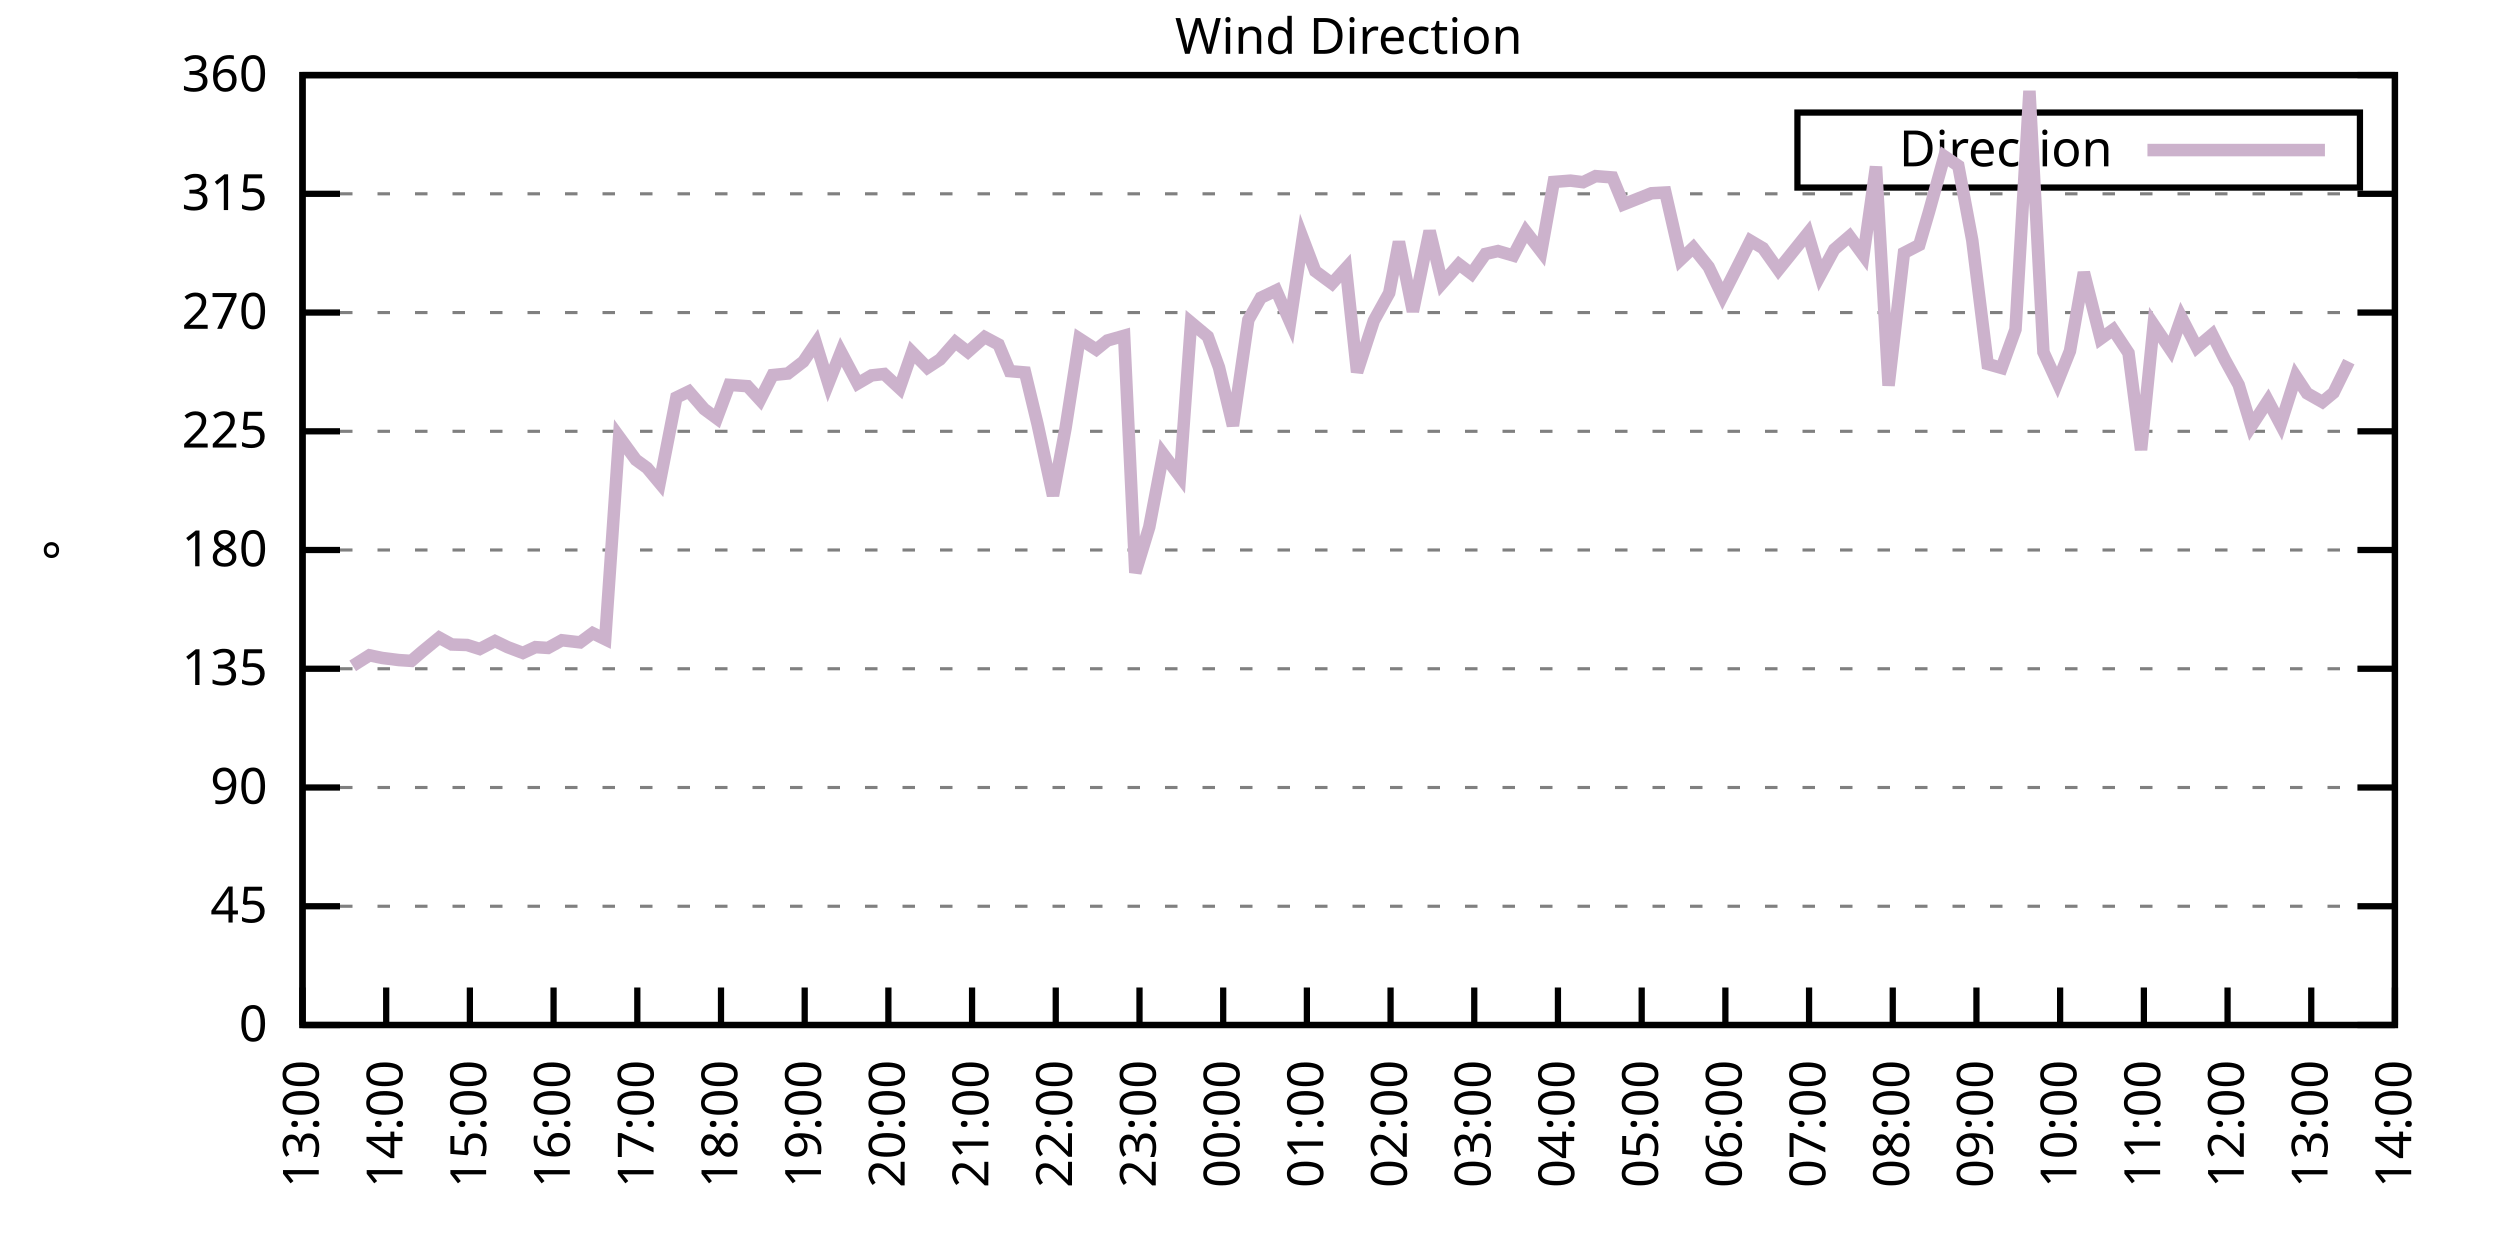
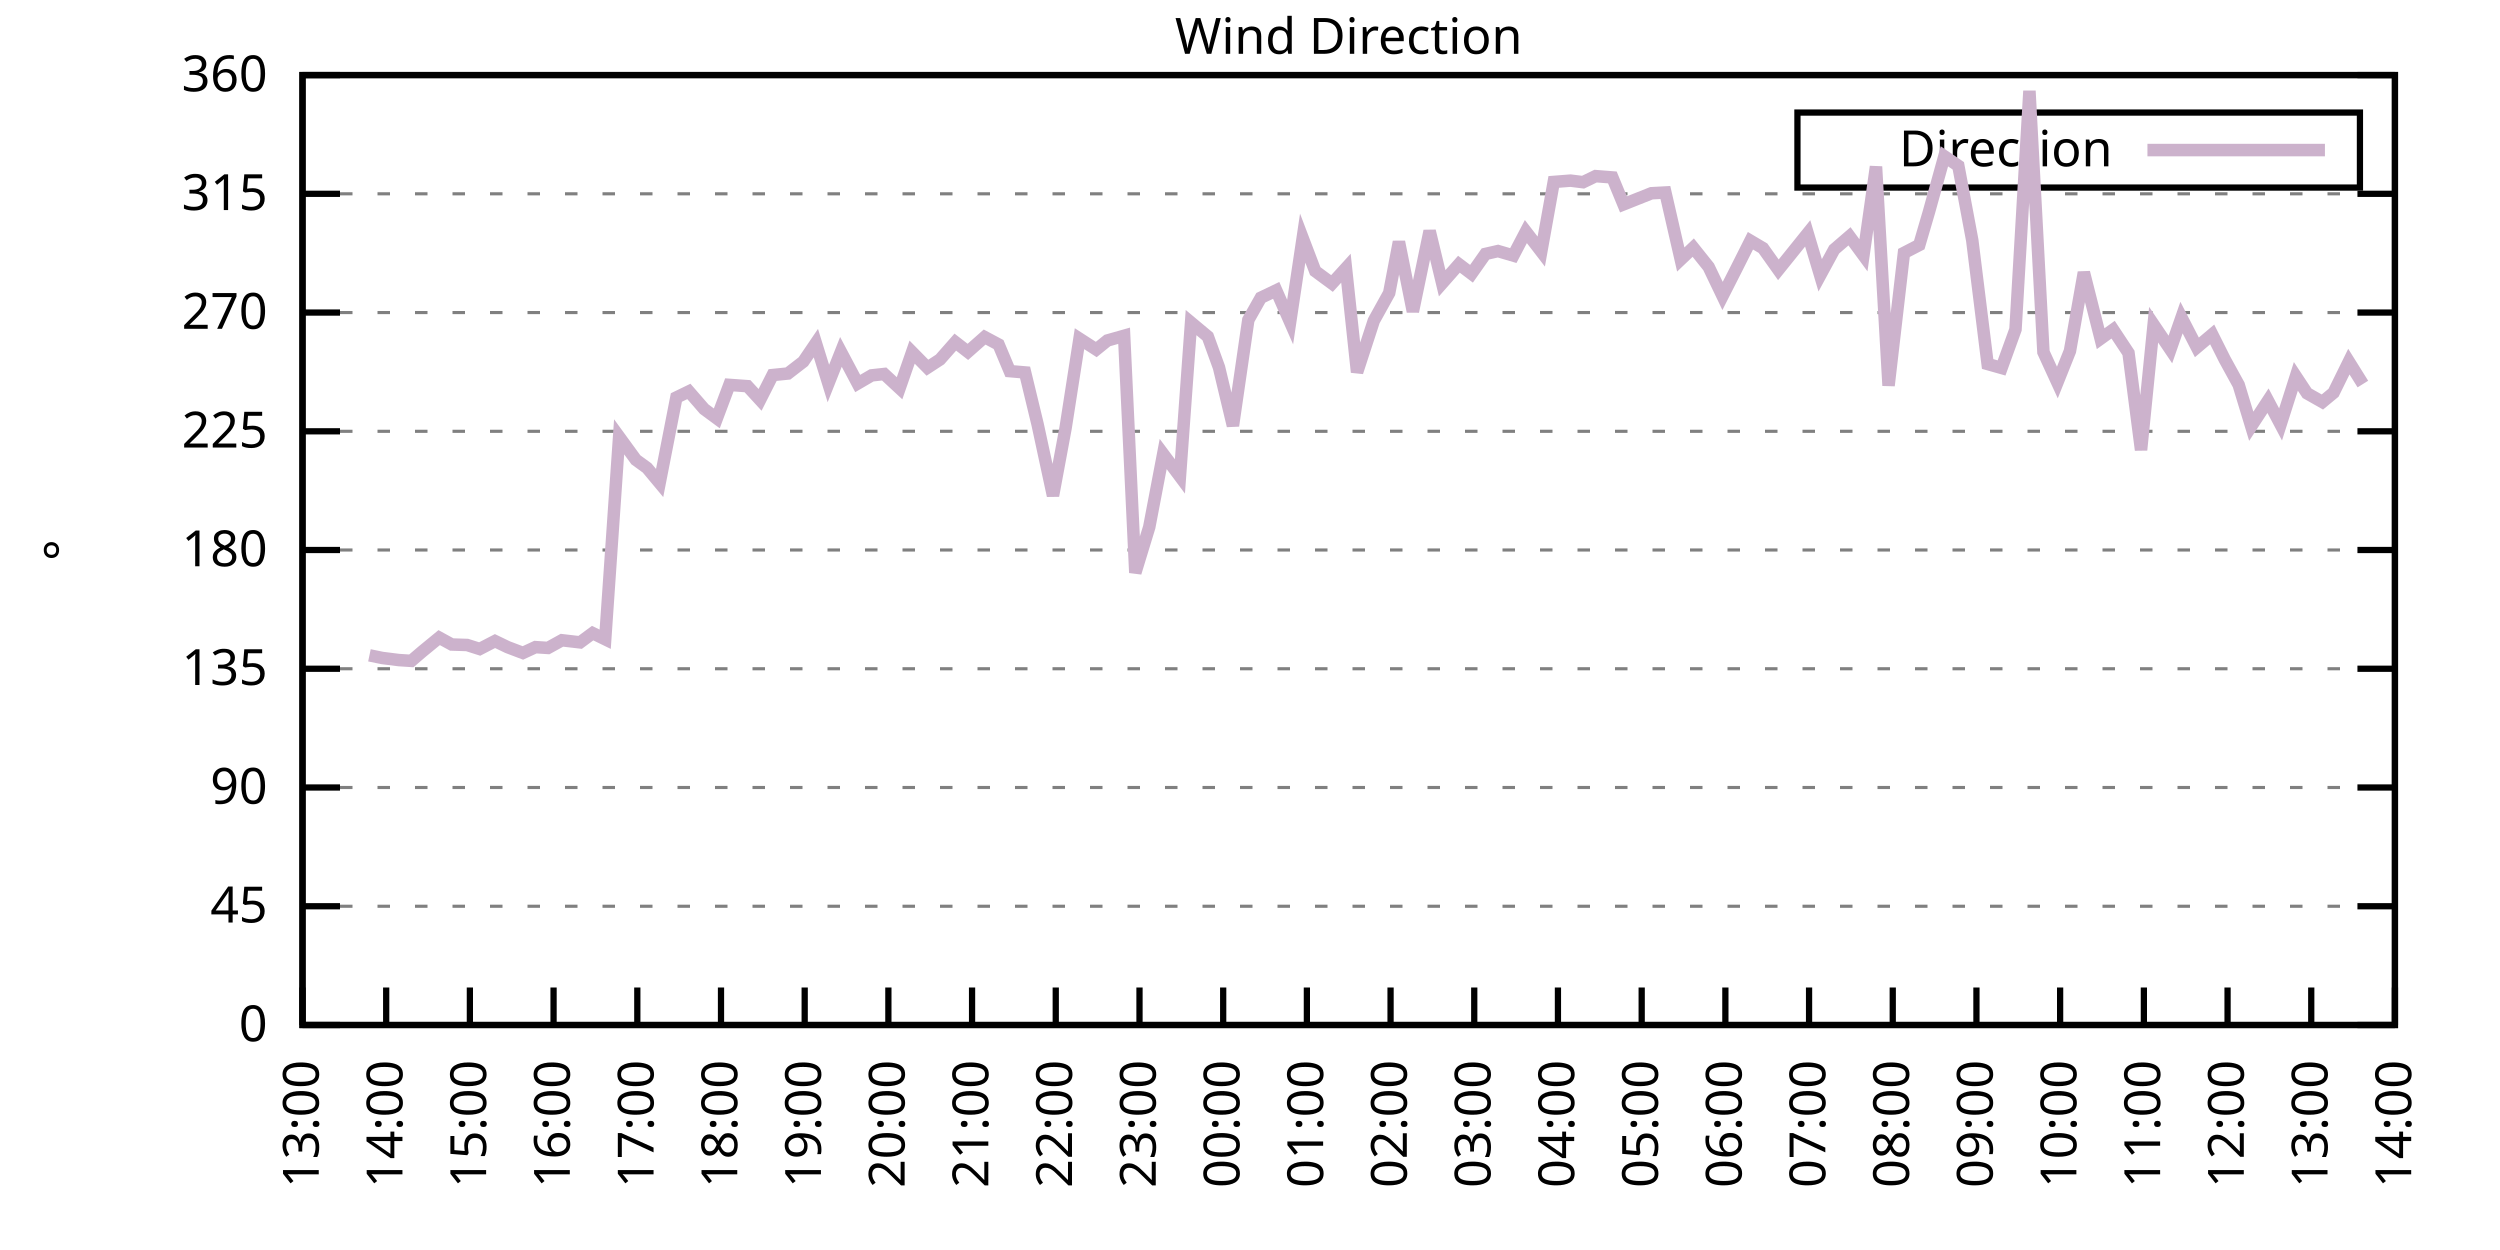
<svg xmlns="http://www.w3.org/2000/svg" xmlns:xlink="http://www.w3.org/1999/xlink" width="400" height="200" viewBox="0 0 400 200">
  <g id="gnuplot_canvas">
    <rect x="0" y="0" width="400" height="200" fill="none" />
    <defs>
      <circle id="gpDot" r="0.5" stroke-width="0.5" stroke="currentColor" />
      <path id="gpPt0" stroke-width="0.333" stroke="currentColor" d="M-1,0 h2 M0,-1 v2" />
      <path id="gpPt1" stroke-width="0.333" stroke="currentColor" d="M-1,-1 L1,1 M1,-1 L-1,1" />
      <path id="gpPt2" stroke-width="0.333" stroke="currentColor" d="M-1,0 L1,0 M0,-1 L0,1 M-1,-1 L1,1 M-1,1 L1,-1" />
      <rect id="gpPt3" stroke-width="0.333" stroke="currentColor" x="-1" y="-1" width="2" height="2" />
      <rect id="gpPt4" stroke-width="0.333" stroke="currentColor" fill="currentColor" x="-1" y="-1" width="2" height="2" />
      <circle id="gpPt5" stroke-width="0.333" stroke="currentColor" cx="0" cy="0" r="1" />
      <use xlink:href="#gpPt5" id="gpPt6" fill="currentColor" stroke="none" />
      <path id="gpPt7" stroke-width="0.333" stroke="currentColor" d="M0,-1.33 L-1.33,0.67 L1.33,0.67 z" />
      <use xlink:href="#gpPt7" id="gpPt8" fill="currentColor" stroke="none" />
      <use xlink:href="#gpPt7" id="gpPt9" stroke="currentColor" transform="rotate(180)" />
      <use xlink:href="#gpPt9" id="gpPt10" fill="currentColor" stroke="none" />
      <use xlink:href="#gpPt3" id="gpPt11" stroke="currentColor" transform="rotate(45)" />
      <use xlink:href="#gpPt11" id="gpPt12" fill="currentColor" stroke="none" />
      <path id="gpPt13" stroke-width="0.333" stroke="currentColor" d="M0,1.330 L1.265,0.411 L0.782,-1.067 L-0.782,-1.076 L-1.265,0.411 z" />
      <use xlink:href="#gpPt13" id="gpPt14" fill="currentColor" stroke="none" />
      <filter id="textbox" filterUnits="objectBoundingBox" x="0" y="0" height="1" width="1">
        <feFlood flood-color="white" flood-opacity="1" result="bgnd" />
        <feComposite in="SourceGraphic" in2="bgnd" operator="atop" />
      </filter>
      <filter id="greybox" filterUnits="objectBoundingBox" x="0" y="0" height="1" width="1">
        <feFlood flood-color="lightgrey" flood-opacity="1" result="grey" />
        <feComposite in="SourceGraphic" in2="grey" operator="atop" />
      </filter>
    </defs>
    <g fill="none" color="white" stroke="currentColor" stroke-width="1.00" stroke-linecap="butt" stroke-linejoin="miter">
</g>
    <g fill="none" color="black" stroke="currentColor" stroke-width="1.00" stroke-linecap="butt" stroke-linejoin="miter">
      <g stroke="none" shape-rendering="crispEdges">
        <polygon fill="rgb(255, 255, 255)" points="48.40,164.00 383.18,164.00 383.18,12.02 48.40,12.02 " />
      </g>
    </g>
    <g fill="none" color="black" stroke="currentColor" stroke-width="1.00" stroke-linecap="butt" stroke-linejoin="miter">
</g>
    <g fill="none" color="black" stroke="black" stroke-width="0.50" stroke-linecap="butt" stroke-linejoin="miter">
</g>
    <g fill="none" color="gray" stroke="currentColor" stroke-width="0.50" stroke-linecap="butt" stroke-linejoin="miter">
      <path stroke="gray" stroke-dasharray="2,4" class="gridline" d="M48.40,164.00 L383.19,164.00  " />
    </g>
    <g fill="none" color="gray" stroke="gray" stroke-width="1.00" stroke-linecap="butt" stroke-linejoin="miter">
</g>
    <g fill="none" color="black" stroke="currentColor" stroke-width="1.00" stroke-linecap="butt" stroke-linejoin="miter">
      <path stroke="black" d="M48.40,164.00 L54.40,164.00 M383.19,164.00 L377.19,164.00  " />
      <g transform="translate(42.80,166.60)" stroke="none" fill="black" font-family="Sans" font-size="8.00" text-anchor="end">
        <text>
          <tspan font-family="Sans"> 0</tspan>
        </text>
      </g>
    </g>
    <g fill="none" color="black" stroke="currentColor" stroke-width="1.00" stroke-linecap="butt" stroke-linejoin="miter">
</g>
    <g fill="none" color="black" stroke="black" stroke-width="0.50" stroke-linecap="butt" stroke-linejoin="miter">
</g>
    <g fill="none" color="gray" stroke="currentColor" stroke-width="0.50" stroke-linecap="butt" stroke-linejoin="miter">
      <path stroke="gray" stroke-dasharray="2,4" class="gridline" d="M48.40,145.00 L383.19,145.00  " />
    </g>
    <g fill="none" color="gray" stroke="gray" stroke-width="1.00" stroke-linecap="butt" stroke-linejoin="miter">
</g>
    <g fill="none" color="black" stroke="currentColor" stroke-width="1.00" stroke-linecap="butt" stroke-linejoin="miter">
      <path stroke="black" d="M48.40,145.00 L54.40,145.00 M383.19,145.00 L377.19,145.00  " />
      <g transform="translate(42.80,147.60)" stroke="none" fill="black" font-family="Sans" font-size="8.00" text-anchor="end">
        <text>
          <tspan font-family="Sans"> 45</tspan>
        </text>
      </g>
    </g>
    <g fill="none" color="black" stroke="currentColor" stroke-width="1.00" stroke-linecap="butt" stroke-linejoin="miter">
</g>
    <g fill="none" color="black" stroke="black" stroke-width="0.50" stroke-linecap="butt" stroke-linejoin="miter">
</g>
    <g fill="none" color="gray" stroke="currentColor" stroke-width="0.50" stroke-linecap="butt" stroke-linejoin="miter">
      <path stroke="gray" stroke-dasharray="2,4" class="gridline" d="M48.40,126.00 L383.19,126.00  " />
    </g>
    <g fill="none" color="gray" stroke="gray" stroke-width="1.00" stroke-linecap="butt" stroke-linejoin="miter">
</g>
    <g fill="none" color="black" stroke="currentColor" stroke-width="1.00" stroke-linecap="butt" stroke-linejoin="miter">
      <path stroke="black" d="M48.40,126.00 L54.40,126.00 M383.19,126.00 L377.19,126.00  " />
      <g transform="translate(42.80,128.60)" stroke="none" fill="black" font-family="Sans" font-size="8.00" text-anchor="end">
        <text>
          <tspan font-family="Sans"> 90</tspan>
        </text>
      </g>
    </g>
    <g fill="none" color="black" stroke="currentColor" stroke-width="1.00" stroke-linecap="butt" stroke-linejoin="miter">
</g>
    <g fill="none" color="black" stroke="black" stroke-width="0.50" stroke-linecap="butt" stroke-linejoin="miter">
</g>
    <g fill="none" color="gray" stroke="currentColor" stroke-width="0.50" stroke-linecap="butt" stroke-linejoin="miter">
      <path stroke="gray" stroke-dasharray="2,4" class="gridline" d="M48.40,107.00 L383.19,107.00  " />
    </g>
    <g fill="none" color="gray" stroke="gray" stroke-width="1.00" stroke-linecap="butt" stroke-linejoin="miter">
</g>
    <g fill="none" color="black" stroke="currentColor" stroke-width="1.00" stroke-linecap="butt" stroke-linejoin="miter">
      <path stroke="black" d="M48.40,107.00 L54.40,107.00 M383.19,107.00 L377.19,107.00  " />
      <g transform="translate(42.80,109.60)" stroke="none" fill="black" font-family="Sans" font-size="8.00" text-anchor="end">
        <text>
          <tspan font-family="Sans"> 135</tspan>
        </text>
      </g>
    </g>
    <g fill="none" color="black" stroke="currentColor" stroke-width="1.00" stroke-linecap="butt" stroke-linejoin="miter">
</g>
    <g fill="none" color="black" stroke="black" stroke-width="0.50" stroke-linecap="butt" stroke-linejoin="miter">
</g>
    <g fill="none" color="gray" stroke="currentColor" stroke-width="0.50" stroke-linecap="butt" stroke-linejoin="miter">
      <path stroke="gray" stroke-dasharray="2,4" class="gridline" d="M48.40,88.00 L383.19,88.00  " />
    </g>
    <g fill="none" color="gray" stroke="gray" stroke-width="1.00" stroke-linecap="butt" stroke-linejoin="miter">
</g>
    <g fill="none" color="black" stroke="currentColor" stroke-width="1.00" stroke-linecap="butt" stroke-linejoin="miter">
      <path stroke="black" d="M48.40,88.00 L54.40,88.00 M383.19,88.00 L377.19,88.00  " />
      <g transform="translate(42.80,90.60)" stroke="none" fill="black" font-family="Sans" font-size="8.00" text-anchor="end">
        <text>
          <tspan font-family="Sans"> 180</tspan>
        </text>
      </g>
    </g>
    <g fill="none" color="black" stroke="currentColor" stroke-width="1.00" stroke-linecap="butt" stroke-linejoin="miter">
</g>
    <g fill="none" color="black" stroke="black" stroke-width="0.50" stroke-linecap="butt" stroke-linejoin="miter">
</g>
    <g fill="none" color="gray" stroke="currentColor" stroke-width="0.50" stroke-linecap="butt" stroke-linejoin="miter">
      <path stroke="gray" stroke-dasharray="2,4" class="gridline" d="M48.40,69.01 L383.19,69.01  " />
    </g>
    <g fill="none" color="gray" stroke="gray" stroke-width="1.00" stroke-linecap="butt" stroke-linejoin="miter">
</g>
    <g fill="none" color="black" stroke="currentColor" stroke-width="1.00" stroke-linecap="butt" stroke-linejoin="miter">
      <path stroke="black" d="M48.40,69.01 L54.40,69.01 M383.19,69.01 L377.19,69.01  " />
      <g transform="translate(42.80,71.61)" stroke="none" fill="black" font-family="Sans" font-size="8.00" text-anchor="end">
        <text>
          <tspan font-family="Sans"> 225</tspan>
        </text>
      </g>
    </g>
    <g fill="none" color="black" stroke="currentColor" stroke-width="1.00" stroke-linecap="butt" stroke-linejoin="miter">
</g>
    <g fill="none" color="black" stroke="black" stroke-width="0.50" stroke-linecap="butt" stroke-linejoin="miter">
</g>
    <g fill="none" color="gray" stroke="currentColor" stroke-width="0.50" stroke-linecap="butt" stroke-linejoin="miter">
      <path stroke="gray" stroke-dasharray="2,4" class="gridline" d="M48.40,50.01 L383.19,50.01  " />
    </g>
    <g fill="none" color="gray" stroke="gray" stroke-width="1.00" stroke-linecap="butt" stroke-linejoin="miter">
</g>
    <g fill="none" color="black" stroke="currentColor" stroke-width="1.00" stroke-linecap="butt" stroke-linejoin="miter">
      <path stroke="black" d="M48.40,50.01 L54.40,50.01 M383.19,50.01 L377.19,50.01  " />
      <g transform="translate(42.80,52.61)" stroke="none" fill="black" font-family="Sans" font-size="8.00" text-anchor="end">
        <text>
          <tspan font-family="Sans"> 270</tspan>
        </text>
      </g>
    </g>
    <g fill="none" color="black" stroke="currentColor" stroke-width="1.00" stroke-linecap="butt" stroke-linejoin="miter">
</g>
    <g fill="none" color="black" stroke="black" stroke-width="0.50" stroke-linecap="butt" stroke-linejoin="miter">
</g>
    <g fill="none" color="gray" stroke="currentColor" stroke-width="0.50" stroke-linecap="butt" stroke-linejoin="miter">
      <path stroke="gray" stroke-dasharray="2,4" class="gridline" d="M48.40,31.01 L383.19,31.01  " />
    </g>
    <g fill="none" color="gray" stroke="gray" stroke-width="1.00" stroke-linecap="butt" stroke-linejoin="miter">
</g>
    <g fill="none" color="black" stroke="currentColor" stroke-width="1.00" stroke-linecap="butt" stroke-linejoin="miter">
      <path stroke="black" d="M48.40,31.01 L54.40,31.01 M383.19,31.01 L377.19,31.01  " />
      <g transform="translate(42.80,33.61)" stroke="none" fill="black" font-family="Sans" font-size="8.00" text-anchor="end">
        <text>
          <tspan font-family="Sans"> 315</tspan>
        </text>
      </g>
    </g>
    <g fill="none" color="black" stroke="currentColor" stroke-width="1.00" stroke-linecap="butt" stroke-linejoin="miter">
</g>
    <g fill="none" color="black" stroke="black" stroke-width="0.50" stroke-linecap="butt" stroke-linejoin="miter">
</g>
    <g fill="none" color="gray" stroke="currentColor" stroke-width="0.50" stroke-linecap="butt" stroke-linejoin="miter">
      <path stroke="gray" stroke-dasharray="2,4" class="gridline" d="M48.40,12.01 L383.19,12.01  " />
    </g>
    <g fill="none" color="gray" stroke="gray" stroke-width="1.00" stroke-linecap="butt" stroke-linejoin="miter">
</g>
    <g fill="none" color="black" stroke="currentColor" stroke-width="1.00" stroke-linecap="butt" stroke-linejoin="miter">
      <path stroke="black" d="M48.40,12.01 L54.40,12.01 M383.19,12.01 L377.19,12.01  " />
      <g transform="translate(42.80,14.61)" stroke="none" fill="black" font-family="Sans" font-size="8.00" text-anchor="end">
        <text>
          <tspan font-family="Sans"> 360</tspan>
        </text>
      </g>
    </g>
    <g fill="none" color="black" stroke="currentColor" stroke-width="1.00" stroke-linecap="butt" stroke-linejoin="miter">
      <path stroke="black" d="M48.40,164.00 L48.40,158.00  " />
      <g transform="translate(51.00,169.60) rotate(270.00)" stroke="none" fill="black" font-family="Sans" font-size="8.00" text-anchor="end">
        <text>
          <tspan font-family="Sans">13:00</tspan>
        </text>
      </g>
    </g>
    <g fill="none" color="black" stroke="currentColor" stroke-width="1.00" stroke-linecap="butt" stroke-linejoin="miter">
      <path stroke="black" d="M61.79,164.00 L61.79,158.00  " />
      <g transform="translate(64.39,169.60) rotate(270.00)" stroke="none" fill="black" font-family="Sans" font-size="8.00" text-anchor="end">
        <text>
          <tspan font-family="Sans">14:00</tspan>
        </text>
      </g>
    </g>
    <g fill="none" color="black" stroke="currentColor" stroke-width="1.00" stroke-linecap="butt" stroke-linejoin="miter">
      <path stroke="black" d="M75.18,164.00 L75.18,158.00  " />
      <g transform="translate(77.78,169.60) rotate(270.00)" stroke="none" fill="black" font-family="Sans" font-size="8.00" text-anchor="end">
        <text>
          <tspan font-family="Sans">15:00</tspan>
        </text>
      </g>
    </g>
    <g fill="none" color="black" stroke="currentColor" stroke-width="1.00" stroke-linecap="butt" stroke-linejoin="miter">
      <path stroke="black" d="M88.57,164.00 L88.57,158.00  " />
      <g transform="translate(91.17,169.60) rotate(270.00)" stroke="none" fill="black" font-family="Sans" font-size="8.00" text-anchor="end">
        <text>
          <tspan font-family="Sans">16:00</tspan>
        </text>
      </g>
    </g>
    <g fill="none" color="black" stroke="currentColor" stroke-width="1.00" stroke-linecap="butt" stroke-linejoin="miter">
      <path stroke="black" d="M101.97,164.00 L101.97,158.00  " />
      <g transform="translate(104.57,169.60) rotate(270.00)" stroke="none" fill="black" font-family="Sans" font-size="8.00" text-anchor="end">
        <text>
          <tspan font-family="Sans">17:00</tspan>
        </text>
      </g>
    </g>
    <g fill="none" color="black" stroke="currentColor" stroke-width="1.00" stroke-linecap="butt" stroke-linejoin="miter">
      <path stroke="black" d="M115.36,164.00 L115.36,158.00  " />
      <g transform="translate(117.96,169.60) rotate(270.00)" stroke="none" fill="black" font-family="Sans" font-size="8.00" text-anchor="end">
        <text>
          <tspan font-family="Sans">18:00</tspan>
        </text>
      </g>
    </g>
    <g fill="none" color="black" stroke="currentColor" stroke-width="1.00" stroke-linecap="butt" stroke-linejoin="miter">
      <path stroke="black" d="M128.75,164.00 L128.75,158.00  " />
      <g transform="translate(131.35,169.60) rotate(270.00)" stroke="none" fill="black" font-family="Sans" font-size="8.00" text-anchor="end">
        <text>
          <tspan font-family="Sans">19:00</tspan>
        </text>
      </g>
    </g>
    <g fill="none" color="black" stroke="currentColor" stroke-width="1.00" stroke-linecap="butt" stroke-linejoin="miter">
      <path stroke="black" d="M142.14,164.00 L142.14,158.00  " />
      <g transform="translate(144.74,169.60) rotate(270.00)" stroke="none" fill="black" font-family="Sans" font-size="8.00" text-anchor="end">
        <text>
          <tspan font-family="Sans">20:00</tspan>
        </text>
      </g>
    </g>
    <g fill="none" color="black" stroke="currentColor" stroke-width="1.00" stroke-linecap="butt" stroke-linejoin="miter">
      <path stroke="black" d="M155.53,164.00 L155.53,158.00  " />
      <g transform="translate(158.13,169.60) rotate(270.00)" stroke="none" fill="black" font-family="Sans" font-size="8.00" text-anchor="end">
        <text>
          <tspan font-family="Sans">21:00</tspan>
        </text>
      </g>
    </g>
    <g fill="none" color="black" stroke="currentColor" stroke-width="1.00" stroke-linecap="butt" stroke-linejoin="miter">
      <path stroke="black" d="M168.92,164.00 L168.92,158.00  " />
      <g transform="translate(171.52,169.60) rotate(270.00)" stroke="none" fill="black" font-family="Sans" font-size="8.00" text-anchor="end">
        <text>
          <tspan font-family="Sans">22:00</tspan>
        </text>
      </g>
    </g>
    <g fill="none" color="black" stroke="currentColor" stroke-width="1.00" stroke-linecap="butt" stroke-linejoin="miter">
      <path stroke="black" d="M182.32,164.00 L182.32,158.00  " />
      <g transform="translate(184.92,169.60) rotate(270.00)" stroke="none" fill="black" font-family="Sans" font-size="8.00" text-anchor="end">
        <text>
          <tspan font-family="Sans">23:00</tspan>
        </text>
      </g>
    </g>
    <g fill="none" color="black" stroke="currentColor" stroke-width="1.00" stroke-linecap="butt" stroke-linejoin="miter">
      <path stroke="black" d="M195.71,164.00 L195.71,158.00  " />
      <g transform="translate(198.31,169.60) rotate(270.00)" stroke="none" fill="black" font-family="Sans" font-size="8.00" text-anchor="end">
        <text>
          <tspan font-family="Sans">00:00</tspan>
        </text>
      </g>
    </g>
    <g fill="none" color="black" stroke="currentColor" stroke-width="1.00" stroke-linecap="butt" stroke-linejoin="miter">
      <path stroke="black" d="M209.10,164.00 L209.10,158.00  " />
      <g transform="translate(211.70,169.60) rotate(270.00)" stroke="none" fill="black" font-family="Sans" font-size="8.00" text-anchor="end">
        <text>
          <tspan font-family="Sans">01:00</tspan>
        </text>
      </g>
    </g>
    <g fill="none" color="black" stroke="currentColor" stroke-width="1.00" stroke-linecap="butt" stroke-linejoin="miter">
      <path stroke="black" d="M222.49,164.00 L222.49,158.00  " />
      <g transform="translate(225.09,169.60) rotate(270.00)" stroke="none" fill="black" font-family="Sans" font-size="8.00" text-anchor="end">
        <text>
          <tspan font-family="Sans">02:00</tspan>
        </text>
      </g>
    </g>
    <g fill="none" color="black" stroke="currentColor" stroke-width="1.00" stroke-linecap="butt" stroke-linejoin="miter">
      <path stroke="black" d="M235.88,164.00 L235.88,158.00  " />
      <g transform="translate(238.48,169.60) rotate(270.00)" stroke="none" fill="black" font-family="Sans" font-size="8.00" text-anchor="end">
        <text>
          <tspan font-family="Sans">03:00</tspan>
        </text>
      </g>
    </g>
    <g fill="none" color="black" stroke="currentColor" stroke-width="1.00" stroke-linecap="butt" stroke-linejoin="miter">
      <path stroke="black" d="M249.27,164.00 L249.27,158.00  " />
      <g transform="translate(251.87,169.60) rotate(270.00)" stroke="none" fill="black" font-family="Sans" font-size="8.00" text-anchor="end">
        <text>
          <tspan font-family="Sans">04:00</tspan>
        </text>
      </g>
    </g>
    <g fill="none" color="black" stroke="currentColor" stroke-width="1.00" stroke-linecap="butt" stroke-linejoin="miter">
      <path stroke="black" d="M262.67,164.00 L262.67,158.00  " />
      <g transform="translate(265.27,169.60) rotate(270.00)" stroke="none" fill="black" font-family="Sans" font-size="8.00" text-anchor="end">
        <text>
          <tspan font-family="Sans">05:00</tspan>
        </text>
      </g>
    </g>
    <g fill="none" color="black" stroke="currentColor" stroke-width="1.00" stroke-linecap="butt" stroke-linejoin="miter">
      <path stroke="black" d="M276.06,164.00 L276.06,158.00  " />
      <g transform="translate(278.66,169.60) rotate(270.00)" stroke="none" fill="black" font-family="Sans" font-size="8.00" text-anchor="end">
        <text>
          <tspan font-family="Sans">06:00</tspan>
        </text>
      </g>
    </g>
    <g fill="none" color="black" stroke="currentColor" stroke-width="1.00" stroke-linecap="butt" stroke-linejoin="miter">
      <path stroke="black" d="M289.45,164.00 L289.45,158.00  " />
      <g transform="translate(292.05,169.60) rotate(270.00)" stroke="none" fill="black" font-family="Sans" font-size="8.00" text-anchor="end">
        <text>
          <tspan font-family="Sans">07:00</tspan>
        </text>
      </g>
    </g>
    <g fill="none" color="black" stroke="currentColor" stroke-width="1.00" stroke-linecap="butt" stroke-linejoin="miter">
      <path stroke="black" d="M302.84,164.00 L302.84,158.00  " />
      <g transform="translate(305.44,169.60) rotate(270.00)" stroke="none" fill="black" font-family="Sans" font-size="8.00" text-anchor="end">
        <text>
          <tspan font-family="Sans">08:00</tspan>
        </text>
      </g>
    </g>
    <g fill="none" color="black" stroke="currentColor" stroke-width="1.00" stroke-linecap="butt" stroke-linejoin="miter">
      <path stroke="black" d="M316.23,164.00 L316.23,158.00  " />
      <g transform="translate(318.83,169.60) rotate(270.00)" stroke="none" fill="black" font-family="Sans" font-size="8.00" text-anchor="end">
        <text>
          <tspan font-family="Sans">09:00</tspan>
        </text>
      </g>
    </g>
    <g fill="none" color="black" stroke="currentColor" stroke-width="1.00" stroke-linecap="butt" stroke-linejoin="miter">
      <path stroke="black" d="M329.62,164.00 L329.62,158.00  " />
      <g transform="translate(332.22,169.60) rotate(270.00)" stroke="none" fill="black" font-family="Sans" font-size="8.00" text-anchor="end">
        <text>
          <tspan font-family="Sans">10:00</tspan>
        </text>
      </g>
    </g>
    <g fill="none" color="black" stroke="currentColor" stroke-width="1.00" stroke-linecap="butt" stroke-linejoin="miter">
      <path stroke="black" d="M343.02,164.00 L343.02,158.00  " />
      <g transform="translate(345.62,169.60) rotate(270.00)" stroke="none" fill="black" font-family="Sans" font-size="8.00" text-anchor="end">
        <text>
          <tspan font-family="Sans">11:00</tspan>
        </text>
      </g>
    </g>
    <g fill="none" color="black" stroke="currentColor" stroke-width="1.00" stroke-linecap="butt" stroke-linejoin="miter">
      <path stroke="black" d="M356.41,164.00 L356.41,158.00  " />
      <g transform="translate(359.01,169.60) rotate(270.00)" stroke="none" fill="black" font-family="Sans" font-size="8.00" text-anchor="end">
        <text>
          <tspan font-family="Sans">12:00</tspan>
        </text>
      </g>
    </g>
    <g fill="none" color="black" stroke="currentColor" stroke-width="1.00" stroke-linecap="butt" stroke-linejoin="miter">
      <path stroke="black" d="M369.80,164.00 L369.80,158.00  " />
      <g transform="translate(372.40,169.60) rotate(270.00)" stroke="none" fill="black" font-family="Sans" font-size="8.00" text-anchor="end">
        <text>
          <tspan font-family="Sans">13:00</tspan>
        </text>
      </g>
    </g>
    <g fill="none" color="black" stroke="currentColor" stroke-width="1.00" stroke-linecap="butt" stroke-linejoin="miter">
      <path stroke="black" d="M383.19,164.00 L383.19,158.00  " />
      <g transform="translate(385.79,169.60) rotate(270.00)" stroke="none" fill="black" font-family="Sans" font-size="8.00" text-anchor="end">
        <text>
          <tspan font-family="Sans">14:00</tspan>
        </text>
      </g>
    </g>
    <g fill="none" color="black" stroke="currentColor" stroke-width="1.00" stroke-linecap="butt" stroke-linejoin="miter">
</g>
    <g fill="none" color="black" stroke="currentColor" stroke-width="1.00" stroke-linecap="butt" stroke-linejoin="miter">
      <path stroke="black" d="M48.40,12.01 L48.40,164.00 L383.19,164.00 L383.19,12.01 L48.40,12.01 Z  " />
    </g>
    <g fill="none" color="black" stroke="currentColor" stroke-width="1.00" stroke-linecap="butt" stroke-linejoin="miter">
</g>
    <g fill="none" color="black" stroke="currentColor" stroke-width="1.00" stroke-linecap="butt" stroke-linejoin="miter">
      <path stroke="black" d="M287.59,30.01 L287.59,18.01 L377.59,18.01 L377.59,30.01 L287.59,30.01 Z  " />
    </g>
    <g id="Wind_direction_plot_1">
      <g fill="none" color="white" stroke="black" stroke-width="2.00" stroke-linecap="butt" stroke-linejoin="miter">
</g>
      <g fill="none" color="black" stroke="currentColor" stroke-width="2.00" stroke-linecap="butt" stroke-linejoin="miter">
        <g transform="translate(337.99,26.61)" stroke="none" fill="black" font-family="Sans" font-size="8.00" text-anchor="end">
          <text>
            <tspan font-family="Sans">Direction</tspan>
          </text>
        </g>
      </g>
      <g fill="none" color="black" stroke="currentColor" stroke-width="2.00" stroke-linecap="butt" stroke-linejoin="miter">
-         <path stroke="rgb(204, 178, 204)" d="M343.59,24.01 L371.99,24.01 M56.43,106.54 L59.11,104.85 L61.12,105.27 L63.80,105.61 L65.81,105.74 L67.59,104.22   L70.27,102.02 L72.28,103.12 L74.74,103.20 L76.75,103.84 L79.20,102.57 L81.21,103.54 L83.66,104.47 L85.67,103.54   L87.68,103.67 L89.91,102.44 L92.82,102.78 L94.82,101.30 L96.83,102.28 L99.06,69.89 L101.74,73.57 L103.53,74.87   L105.54,77.28 L108.22,63.60 L110.22,62.63 L112.68,65.46 L114.69,66.94 L116.70,61.58 L119.60,61.79 L121.61,63.98   L123.62,60.01 L126.07,59.76 L128.53,57.86 L130.54,54.90 L132.54,61.36 L134.55,56.30 L137.23,61.36 L139.46,60.06   L141.47,59.84 L143.93,62.12 L145.94,56.34 L148.39,58.83 L150.40,57.52 L152.85,54.74 L154.86,56.30 L157.54,53.93   L159.77,55.12 L161.56,59.38 L164.01,59.59 L166.02,67.91 L168.48,79.31 L170.49,68.50 L172.72,54.19 L175.40,55.92   L177.18,54.48 L179.86,53.72 L181.65,91.64 L183.88,84.33 L186.11,72.64 L188.79,76.23 L190.57,51.61 L193.25,53.85   L195.04,58.79 L197.27,68.12 L199.73,51.19 L201.73,47.64 L204.19,46.46 L206.42,51.53 L208.43,38.10 L210.44,43.38   L213.12,45.36 L215.35,42.91 L217.13,59.55 L219.81,51.32 L222.27,46.88 L223.83,38.69 L226.06,49.84 L228.74,36.96   L230.75,45.32 L233.43,42.28 L235.44,43.80 L237.67,40.63 L239.68,40.17 L242.13,40.89 L244.14,37.05 L246.60,40.25   L248.60,29.11 L251.28,28.90 L253.29,29.15 L255.30,28.18 L257.98,28.39 L259.76,32.70 L264.23,30.92 L266.46,30.80   L268.92,41.52 L270.92,39.62 L273.38,42.70 L275.61,47.35 L277.84,42.96 L280.07,38.52 L282.08,39.71 L284.54,43.17   L289.23,37.34 L291.23,44.05 L293.47,39.92 L295.92,37.81 L298.15,40.85 L300.16,26.66 L302.17,61.70 L304.63,40.47   L307.08,39.20 L308.64,33.88 L311.10,25.01 L313.33,26.53 L315.56,38.44 L318.02,58.24 L320.25,58.87 L322.48,52.71   L324.71,14.54 L326.95,56.34 L329.18,61.20 L331.19,56.17 L333.42,43.59 L336.10,54.19 L338.10,52.75 L340.56,56.47   L342.57,72.00 L344.58,51.95 L347.26,55.92 L349.04,50.81 L351.50,55.58 L353.95,53.51 L355.96,57.52 L358.19,61.58   L360.20,68.20 L362.88,64.11 L364.89,67.91 L367.34,60.22 L369.13,62.93 L371.58,64.32 L373.37,62.84 L375.82,57.86    " />
+         <path stroke="rgb(204, 178, 204)" d="M343.59,24.01 L371.99,24.01 M59.11,104.85 L61.12,105.27 L63.80,105.61 L65.81,105.74 L67.59,104.22 L70.27,102.02   L72.28,103.12 L74.74,103.20 L76.75,103.84 L79.20,102.57 L81.21,103.54 L83.66,104.47 L85.67,103.54 L87.68,103.67   L89.91,102.44 L92.82,102.78 L94.82,101.30 L96.83,102.28 L99.06,69.89 L101.74,73.57 L103.53,74.87 L105.54,77.28   L108.22,63.60 L110.22,62.63 L112.68,65.46 L114.69,66.94 L116.70,61.58 L119.60,61.79 L121.61,63.98 L123.62,60.01   L126.07,59.76 L128.53,57.86 L130.54,54.90 L132.54,61.36 L134.55,56.30 L137.23,61.36 L139.46,60.06 L141.47,59.84   L143.93,62.12 L145.94,56.34 L148.39,58.83 L150.40,57.52 L152.85,54.74 L154.86,56.30 L157.54,53.93 L159.77,55.12   L161.56,59.38 L164.01,59.59 L166.02,67.91 L168.48,79.31 L170.49,68.50 L172.72,54.19 L175.40,55.92 L177.18,54.48   L179.86,53.72 L181.65,91.64 L183.88,84.33 L186.11,72.64 L188.79,76.23 L190.57,51.61 L193.25,53.85 L195.04,58.79   L197.27,68.12 L199.73,51.19 L201.73,47.64 L204.19,46.46 L206.42,51.53 L208.43,38.10 L210.44,43.38 L213.12,45.36   L215.35,42.91 L217.13,59.55 L219.81,51.32 L222.27,46.88 L223.83,38.69 L226.06,49.84 L228.74,36.96 L230.75,45.32   L233.43,42.28 L235.44,43.80 L237.67,40.63 L239.68,40.17 L242.13,40.89 L244.14,37.05 L246.60,40.25 L248.60,29.11   L251.28,28.90 L253.29,29.15 L255.30,28.18 L257.98,28.39 L259.76,32.70 L264.23,30.92 L266.46,30.80 L268.92,41.52   L270.92,39.62 L273.38,42.70 L275.61,47.35 L277.84,42.96 L280.07,38.52 L282.08,39.71 L284.54,43.17 L289.23,37.34   L291.23,44.05 L293.47,39.92 L295.92,37.81 L298.15,40.85 L300.16,26.66 L302.17,61.70 L304.63,40.47 L307.08,39.20   L308.64,33.88 L311.10,25.01 L313.33,26.53 L315.56,38.44 L318.02,58.24 L320.25,58.87 L322.48,52.71 L324.71,14.54   L326.95,56.34 L329.18,61.20 L331.19,56.17 L333.42,43.59 L336.10,54.19 L338.10,52.75 L340.56,56.47 L342.57,72.00   L344.58,51.95 L347.26,55.92 L349.04,50.81 L351.50,55.58 L353.95,53.51 L355.96,57.52 L358.19,61.58 L360.20,68.20   L362.88,64.11 L364.89,67.91 L367.34,60.22 L369.13,62.93 L371.58,64.32 L373.37,62.84 L375.82,57.86 L378.06,61.45    " />
      </g>
    </g>
    <g fill="none" color="black" stroke="currentColor" stroke-width="2.00" stroke-linecap="butt" stroke-linejoin="miter">
</g>
    <g fill="none" color="black" stroke="black" stroke-width="1.00" stroke-linecap="butt" stroke-linejoin="miter">
</g>
    <g fill="none" color="black" stroke="currentColor" stroke-width="1.00" stroke-linecap="butt" stroke-linejoin="miter">
      <path stroke="black" d="M48.40,12.01 L48.40,164.00 L383.19,164.00 L383.19,12.01 L48.40,12.01 Z  " />
      <g transform="translate(12.80,88.01) rotate(270.00)" stroke="none" fill="black" font-family="Sans" font-size="8.00" text-anchor="middle">
        <text>
          <tspan font-family="Sans">°</tspan>
        </text>
      </g>
    </g>
    <g fill="none" color="black" stroke="currentColor" stroke-width="1.00" stroke-linecap="butt" stroke-linejoin="miter">
</g>
    <g fill="none" color="black" stroke="currentColor" stroke-width="1.00" stroke-linecap="butt" stroke-linejoin="miter">
      <g transform="translate(215.79,8.61)" stroke="none" fill="black" font-family="Sans" font-size="8.00" text-anchor="middle">
        <text>
          <tspan font-family="Sans">Wind Direction</tspan>
        </text>
      </g>
    </g>
    <g fill="none" color="black" stroke="currentColor" stroke-width="1.00" stroke-linecap="butt" stroke-linejoin="miter">
</g>
  </g>
</svg>
